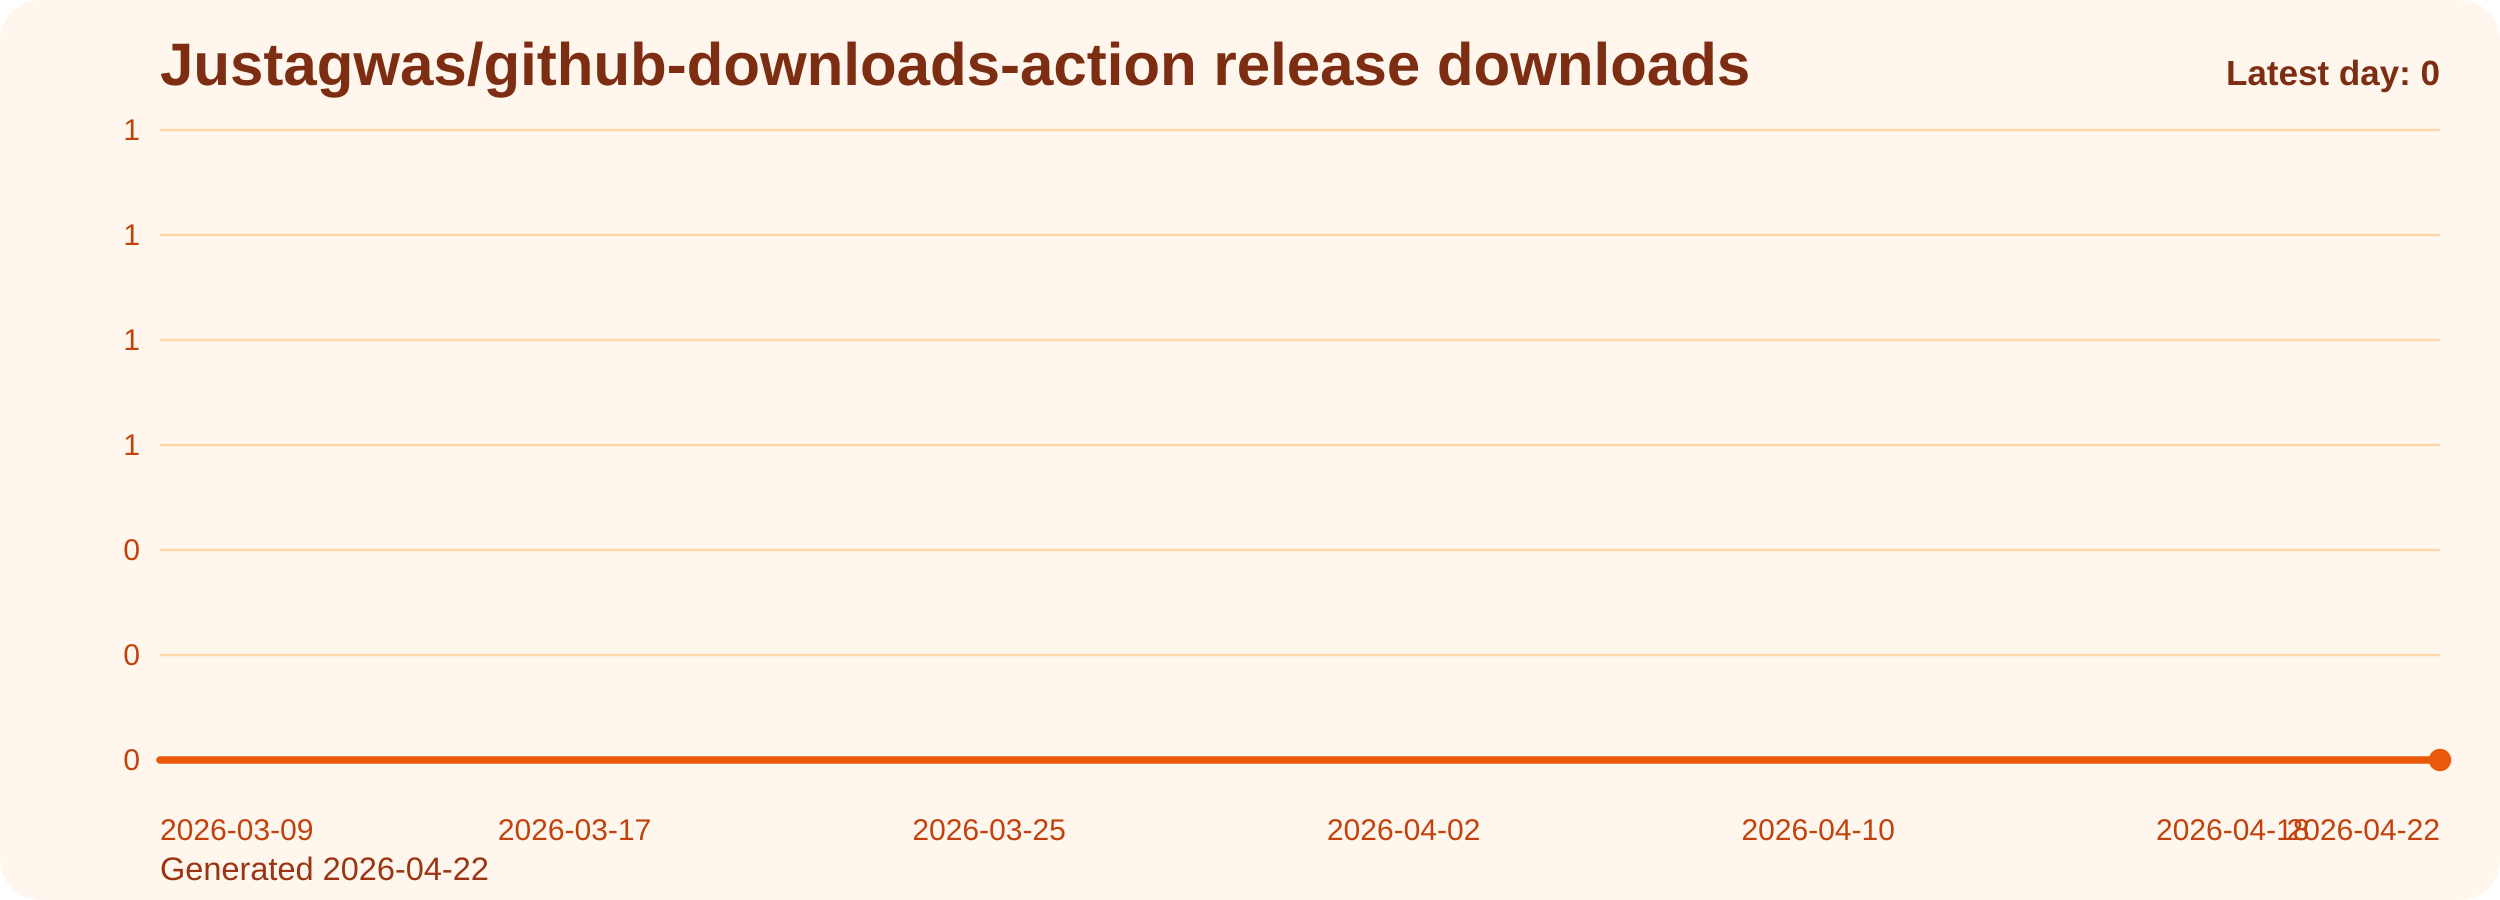
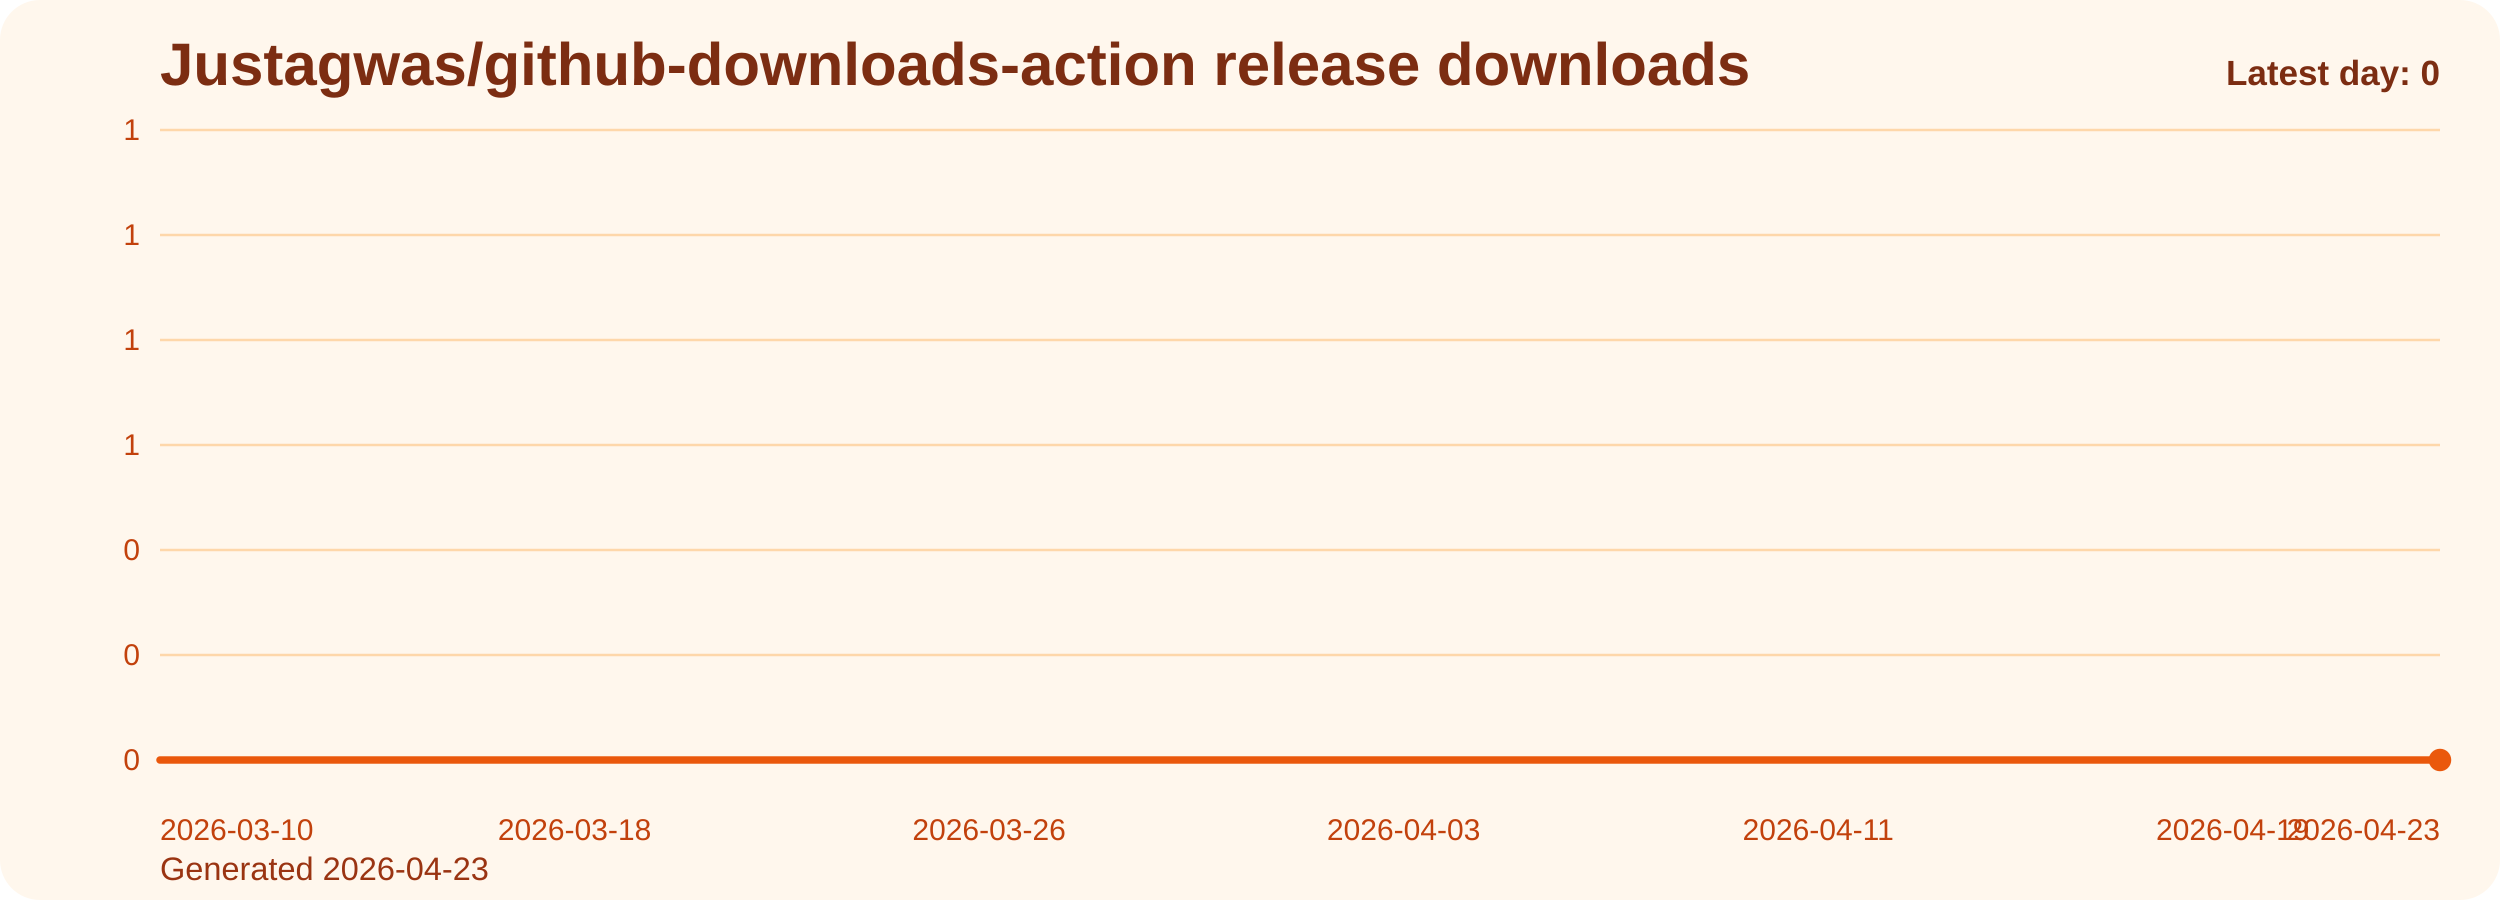
<svg xmlns="http://www.w3.org/2000/svg" viewBox="0 0 1000 360" role="img" aria-label="Justagwas/github-downloads-action release downloads chart">
  <defs>
    <linearGradient id="fill-daily-orange" x1="0" y1="0" x2="0" y2="1">
      <stop offset="0%" stop-color="#f97316" stop-opacity="0.32" />
      <stop offset="100%" stop-color="#f97316" stop-opacity="0.05" />
    </linearGradient>
    <style>
      .bg { fill: #fff7ed; }
      .title { font: 700 24px Arial, sans-serif; fill: #7c2d12; }
      .sub { font: 400 13px Arial, sans-serif; fill: #9a3412; }
      .grid { stroke: #fed7aa; stroke-width: 1; }
      .axis { font: 400 12px Arial, sans-serif; fill: #c2410c; }
      .line { fill: none; stroke: #ea580c; stroke-width: 3; stroke-linecap: round; stroke-linejoin: round; }
      .dot { fill: #ea580c; }
      .value { font: 600 11px Arial, sans-serif; fill: #9a3412; }
      .latest { font: 700 14px Arial, sans-serif; fill: #7c2d12; }
    </style>
  </defs>
  <rect class="bg" x="0" y="0" width="1000" height="360" rx="16" />
  <text class="title" x="64" y="34">Justagwas/github-downloads-action release downloads</text>
-   <text class="sub" x="64" y="352">Generated 2026-04-22</text>
+   <text class="sub" x="64" y="352">Generated 2026-04-23</text>
  <line x1="64" y1="52.00" x2="976" y2="52.00" class="grid" />
  <text x="56" y="56.00" text-anchor="end" class="axis">1</text>
  <line x1="64" y1="94.00" x2="976" y2="94.00" class="grid" />
  <text x="56" y="98.00" text-anchor="end" class="axis">1</text>
  <line x1="64" y1="136.00" x2="976" y2="136.00" class="grid" />
  <text x="56" y="140.00" text-anchor="end" class="axis">1</text>
  <line x1="64" y1="178.00" x2="976" y2="178.00" class="grid" />
  <text x="56" y="182.00" text-anchor="end" class="axis">1</text>
  <line x1="64" y1="220.00" x2="976" y2="220.00" class="grid" />
  <text x="56" y="224.00" text-anchor="end" class="axis">0</text>
  <line x1="64" y1="262.00" x2="976" y2="262.00" class="grid" />
  <text x="56" y="266.00" text-anchor="end" class="axis">0</text>
  <line x1="64" y1="304.00" x2="976" y2="304.00" class="grid" />
  <text x="56" y="308.00" text-anchor="end" class="axis">0</text>
  <path d="M 64.00 304 L 64.00 304.00 L 84.73 304.00 L 105.45 304.00 L 126.18 304.00 L 146.91 304.00 L 167.64 304.00 L 188.36 304.00 L 209.09 304.00 L 229.82 304.00 L 250.55 304.00 L 271.27 304.00 L 292.00 304.00 L 312.73 304.00 L 333.45 304.00 L 354.18 304.00 L 374.91 304.00 L 395.64 304.00 L 416.36 304.00 L 437.09 304.00 L 457.82 304.00 L 478.55 304.00 L 499.27 304.00 L 520.00 304.00 L 540.73 304.00 L 561.45 304.00 L 582.18 304.00 L 602.91 304.00 L 623.64 304.00 L 644.36 304.00 L 665.09 304.00 L 685.82 304.00 L 706.55 304.00 L 727.27 304.00 L 748.00 304.00 L 768.73 304.00 L 789.45 304.00 L 810.18 304.00 L 830.91 304.00 L 851.64 304.00 L 872.36 304.00 L 893.09 304.00 L 913.82 304.00 L 934.55 304.00 L 955.27 304.00 L 976.00 304.00 L 976.00 304 Z" fill="url(#fill-daily-orange)" />
  <polyline class="line" points="64.00,304.00 84.73,304.00 105.45,304.00 126.18,304.00 146.91,304.00 167.64,304.00 188.36,304.00 209.09,304.00 229.82,304.00 250.55,304.00 271.27,304.00 292.00,304.00 312.73,304.00 333.45,304.00 354.18,304.00 374.91,304.00 395.64,304.00 416.36,304.00 437.09,304.00 457.82,304.00 478.55,304.00 499.27,304.00 520.00,304.00 540.73,304.00 561.45,304.00 582.18,304.00 602.91,304.00 623.64,304.00 644.36,304.00 665.09,304.00 685.82,304.00 706.55,304.00 727.27,304.00 748.00,304.00 768.73,304.00 789.45,304.00 810.18,304.00 830.91,304.00 851.64,304.00 872.36,304.00 893.09,304.00 913.82,304.00 934.55,304.00 955.27,304.00 976.00,304.00" />
  <circle class="dot" cx="976.00" cy="304.00" r="4.5" />
-   <text class="axis" x="64.00" y="336" text-anchor="start">2026-03-09</text>
-   <text class="axis" x="229.82" y="336" text-anchor="middle">2026-03-17</text>
-   <text class="axis" x="395.64" y="336" text-anchor="middle">2026-03-25</text>
-   <text class="axis" x="561.45" y="336" text-anchor="middle">2026-04-02</text>
-   <text class="axis" x="727.27" y="336" text-anchor="middle">2026-04-10</text>
-   <text class="axis" x="893.09" y="336" text-anchor="middle">2026-04-18</text>
-   <text class="axis" x="976.00" y="336" text-anchor="end">2026-04-22</text>
+   <text class="axis" x="64.00" y="336" text-anchor="start">2026-03-10</text>
+   <text class="axis" x="229.82" y="336" text-anchor="middle">2026-03-18</text>
+   <text class="axis" x="395.64" y="336" text-anchor="middle">2026-03-26</text>
+   <text class="axis" x="561.45" y="336" text-anchor="middle">2026-04-03</text>
+   <text class="axis" x="727.27" y="336" text-anchor="middle">2026-04-11</text>
+   <text class="axis" x="893.09" y="336" text-anchor="middle">2026-04-19</text>
+   <text class="axis" x="976.00" y="336" text-anchor="end">2026-04-23</text>
  <text class="latest" x="976" y="34" text-anchor="end">Latest day: 0</text>
</svg>
